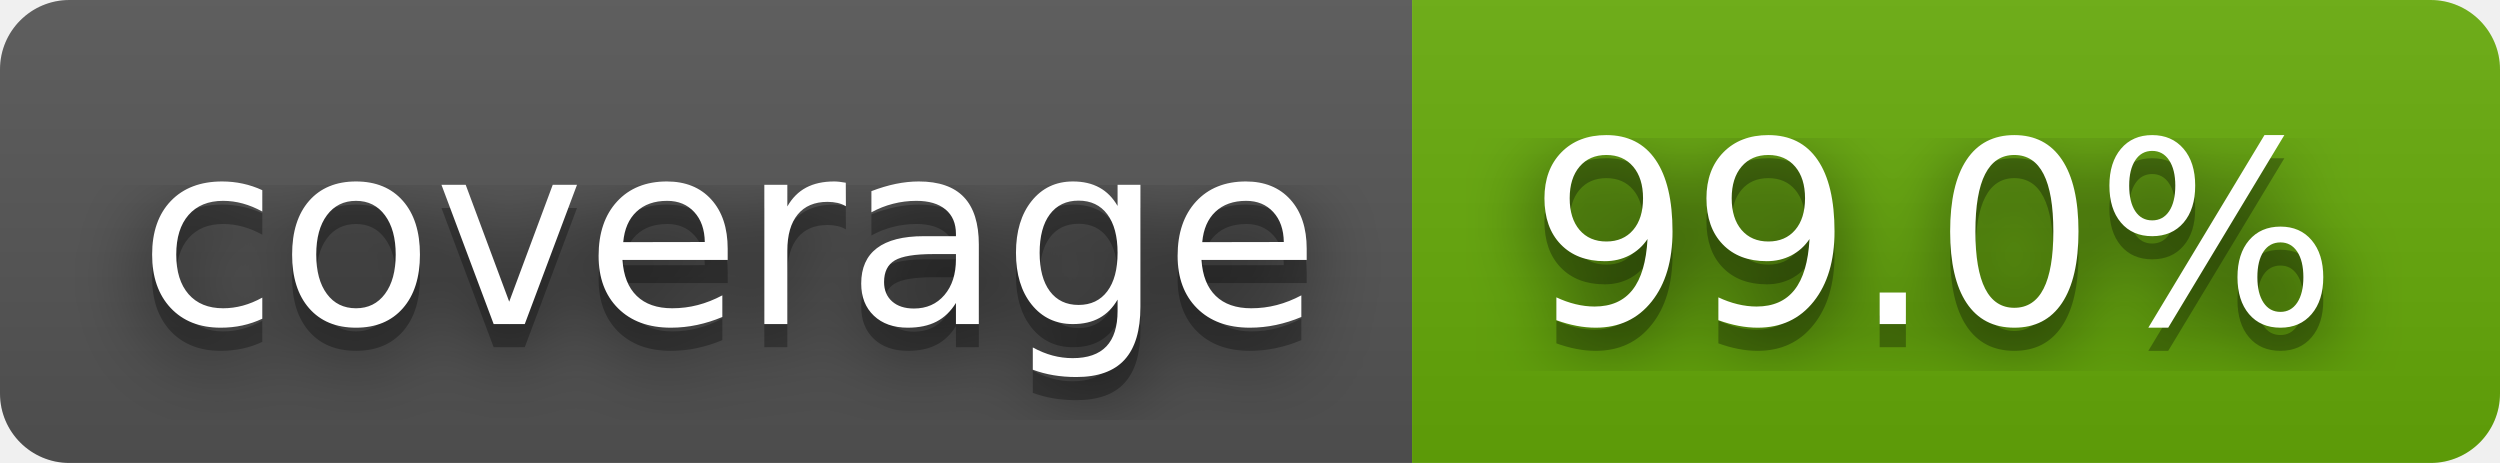
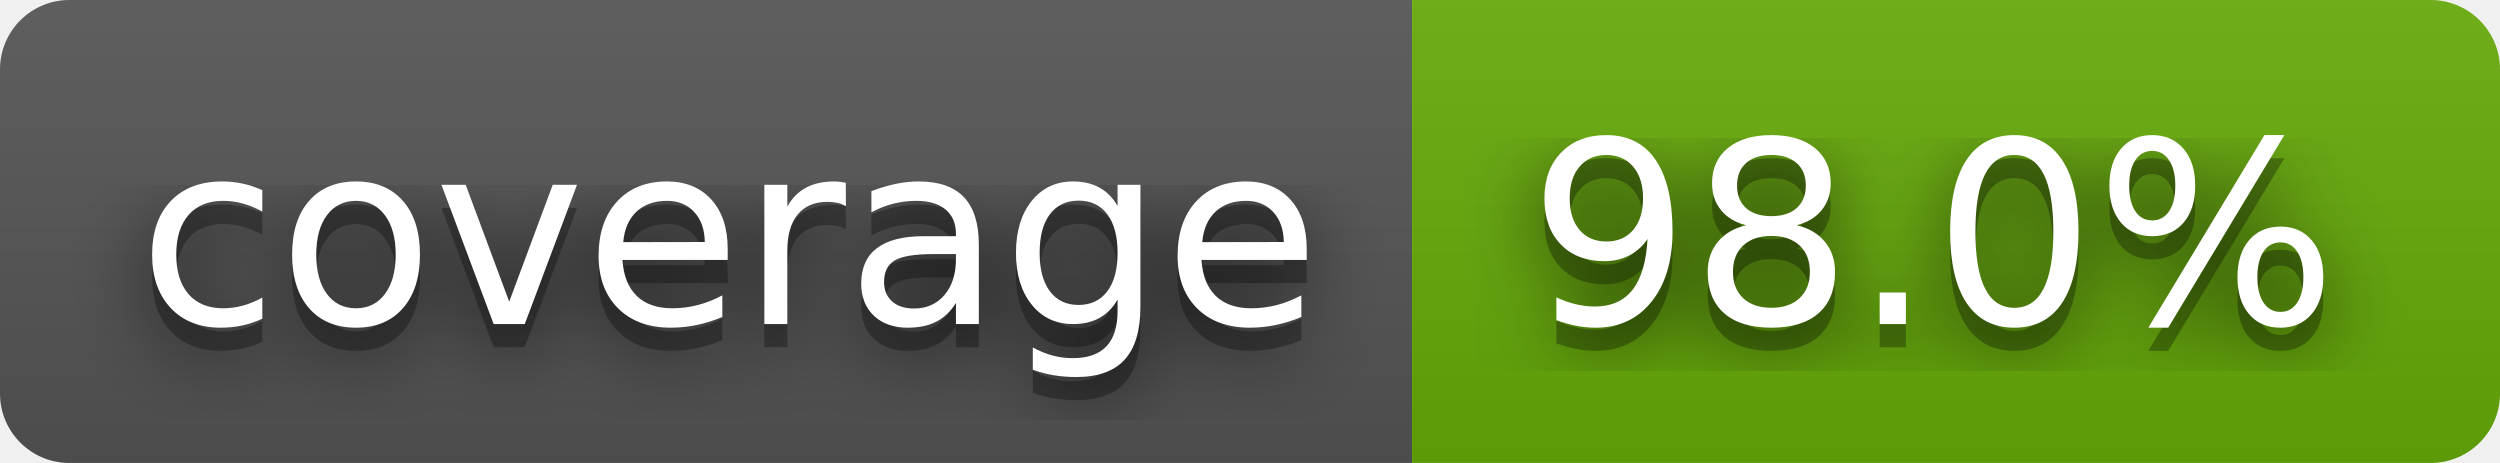
- <svg xmlns="http://www.w3.org/2000/svg" width="108" height="20" role="img" aria-label="coverage: 99.0%">
+ <svg xmlns="http://www.w3.org/2000/svg" width="108" height="20" role="img" aria-label="coverage: 98.0%">
  <filter id="blur">
-     <feGaussianBlur in="SourceGraphic" stdDeviation="16" />
+     <feGaussianBlur stdDeviation="16" />
  </filter>
  <linearGradient id="s" x2="0" y2="100%">
    <stop offset="0" stop-color="#bbb" stop-opacity=".1" />
    <stop offset="1" stop-opacity=".1" />
  </linearGradient>
  <clipPath id="r">
-     <rect width="108" height="20" rx="3" fill="#fff" />
+     <rect width="108" height="20" rx="3" />
  </clipPath>
  <g clip-path="url(#r)">
    <rect width="61" height="20" fill="#555" />
    <rect x="61" width="47" height="20" fill="#67ac09" />
    <rect width="108" height="20" fill="url(#s)" />
  </g>
  <g fill="#fff" text-anchor="middle" font-family="Verdana,Geneva,DejaVu Sans,sans-serif" text-rendering="geometricPrecision" font-size="110">
-     <text aria-hidden="true" x="315" y="150" fill="#010101" fill-opacity=".80" filter="url(#blur)" transform="scale(.1)" textLength="510">coverage</text>
-     <text aria-hidden="true" x="315" y="150" fill="#010101" fill-opacity=".3" transform="scale(.1)" textLength="510">coverage</text>
-     <text x="315" y="140" transform="scale(.1)" fill="#fff" textLength="510">coverage</text>
-     <text aria-hidden="true" x="835" y="150" fill="#010101" fill-opacity=".80" filter="url(#blur)" transform="scale(.1)" textLength="370">99.0%</text>
-     <text aria-hidden="true" x="835" y="150" fill="#010101" fill-opacity=".3" transform="scale(.1)" textLength="370">99.0%</text>
-     <text x="835" y="140" transform="scale(.1)" fill="#fff" textLength="370">99.0%</text>
+     <g transform="scale(.1)">
+       <g aria-hidden="true" fill="#010101">
+         <text x="315" y="150" fill-opacity=".8" filter="url(#blur)" textLength="510">coverage</text>
+         <text x="315" y="150" fill-opacity=".3" textLength="510">coverage</text>
+       </g>
+       <text x="315" y="140" textLength="510">coverage</text>
+     </g>
+     <g transform="scale(.1)">
+       <g aria-hidden="true" fill="#010101">
+         <text x="835" y="150" fill-opacity=".8" filter="url(#blur)" textLength="370">98.0%</text>
+         <text x="835" y="150" fill-opacity=".3" textLength="370">98.0%</text>
+       </g>
+       <text x="835" y="140" textLength="370">98.0%</text>
+     </g>
  </g>
</svg>
